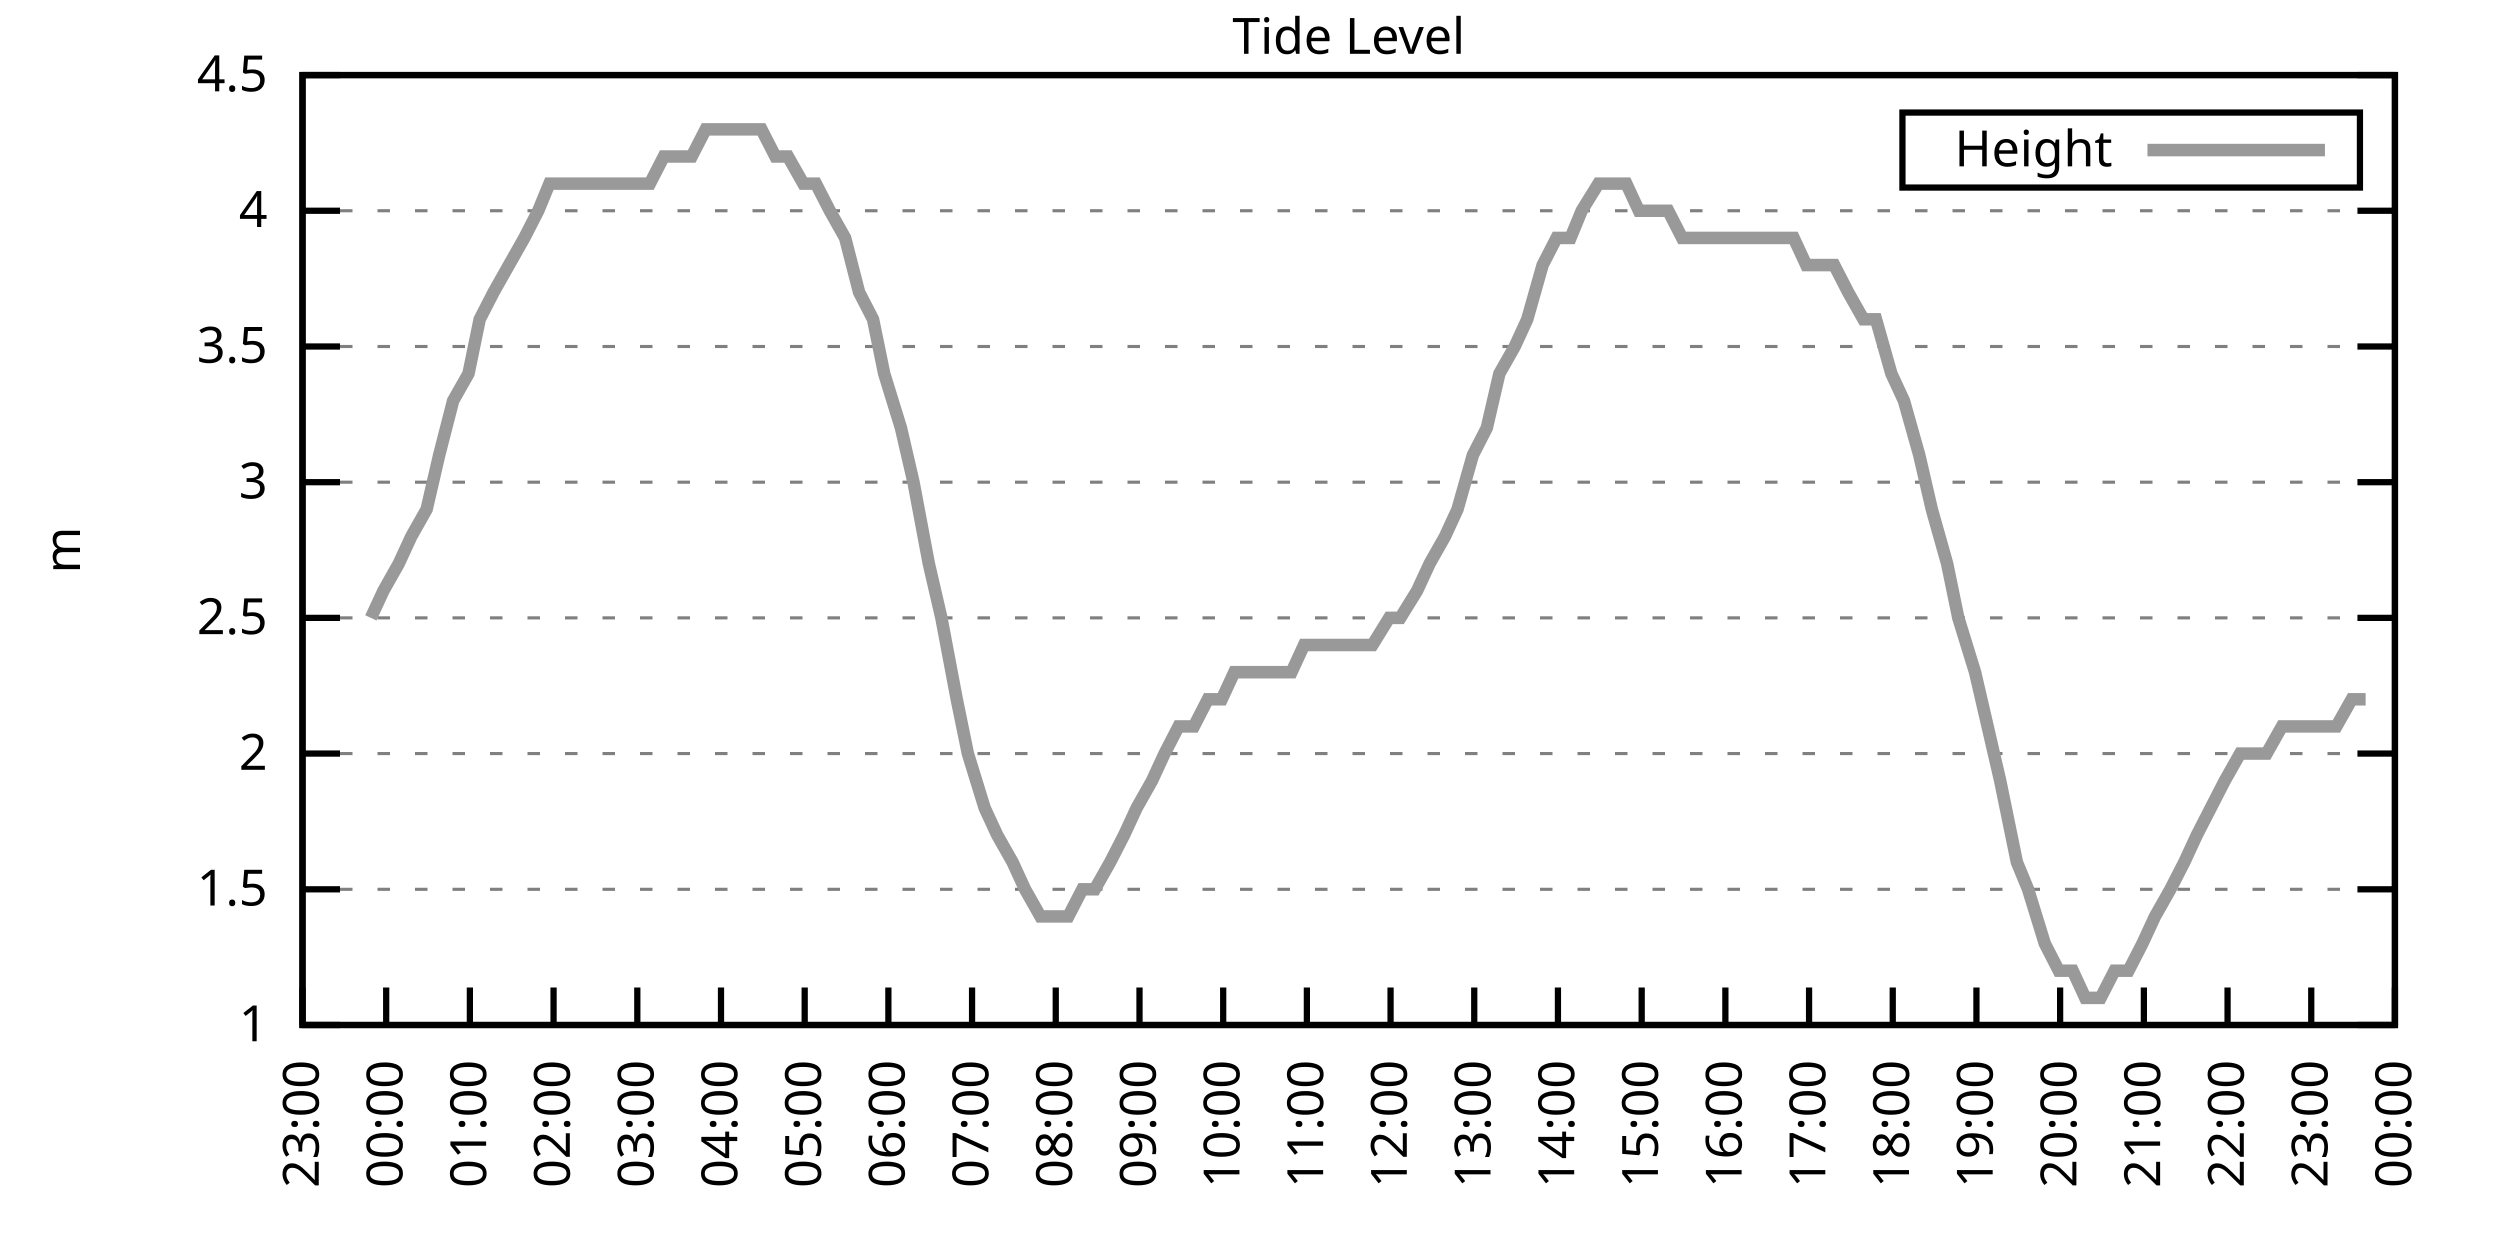
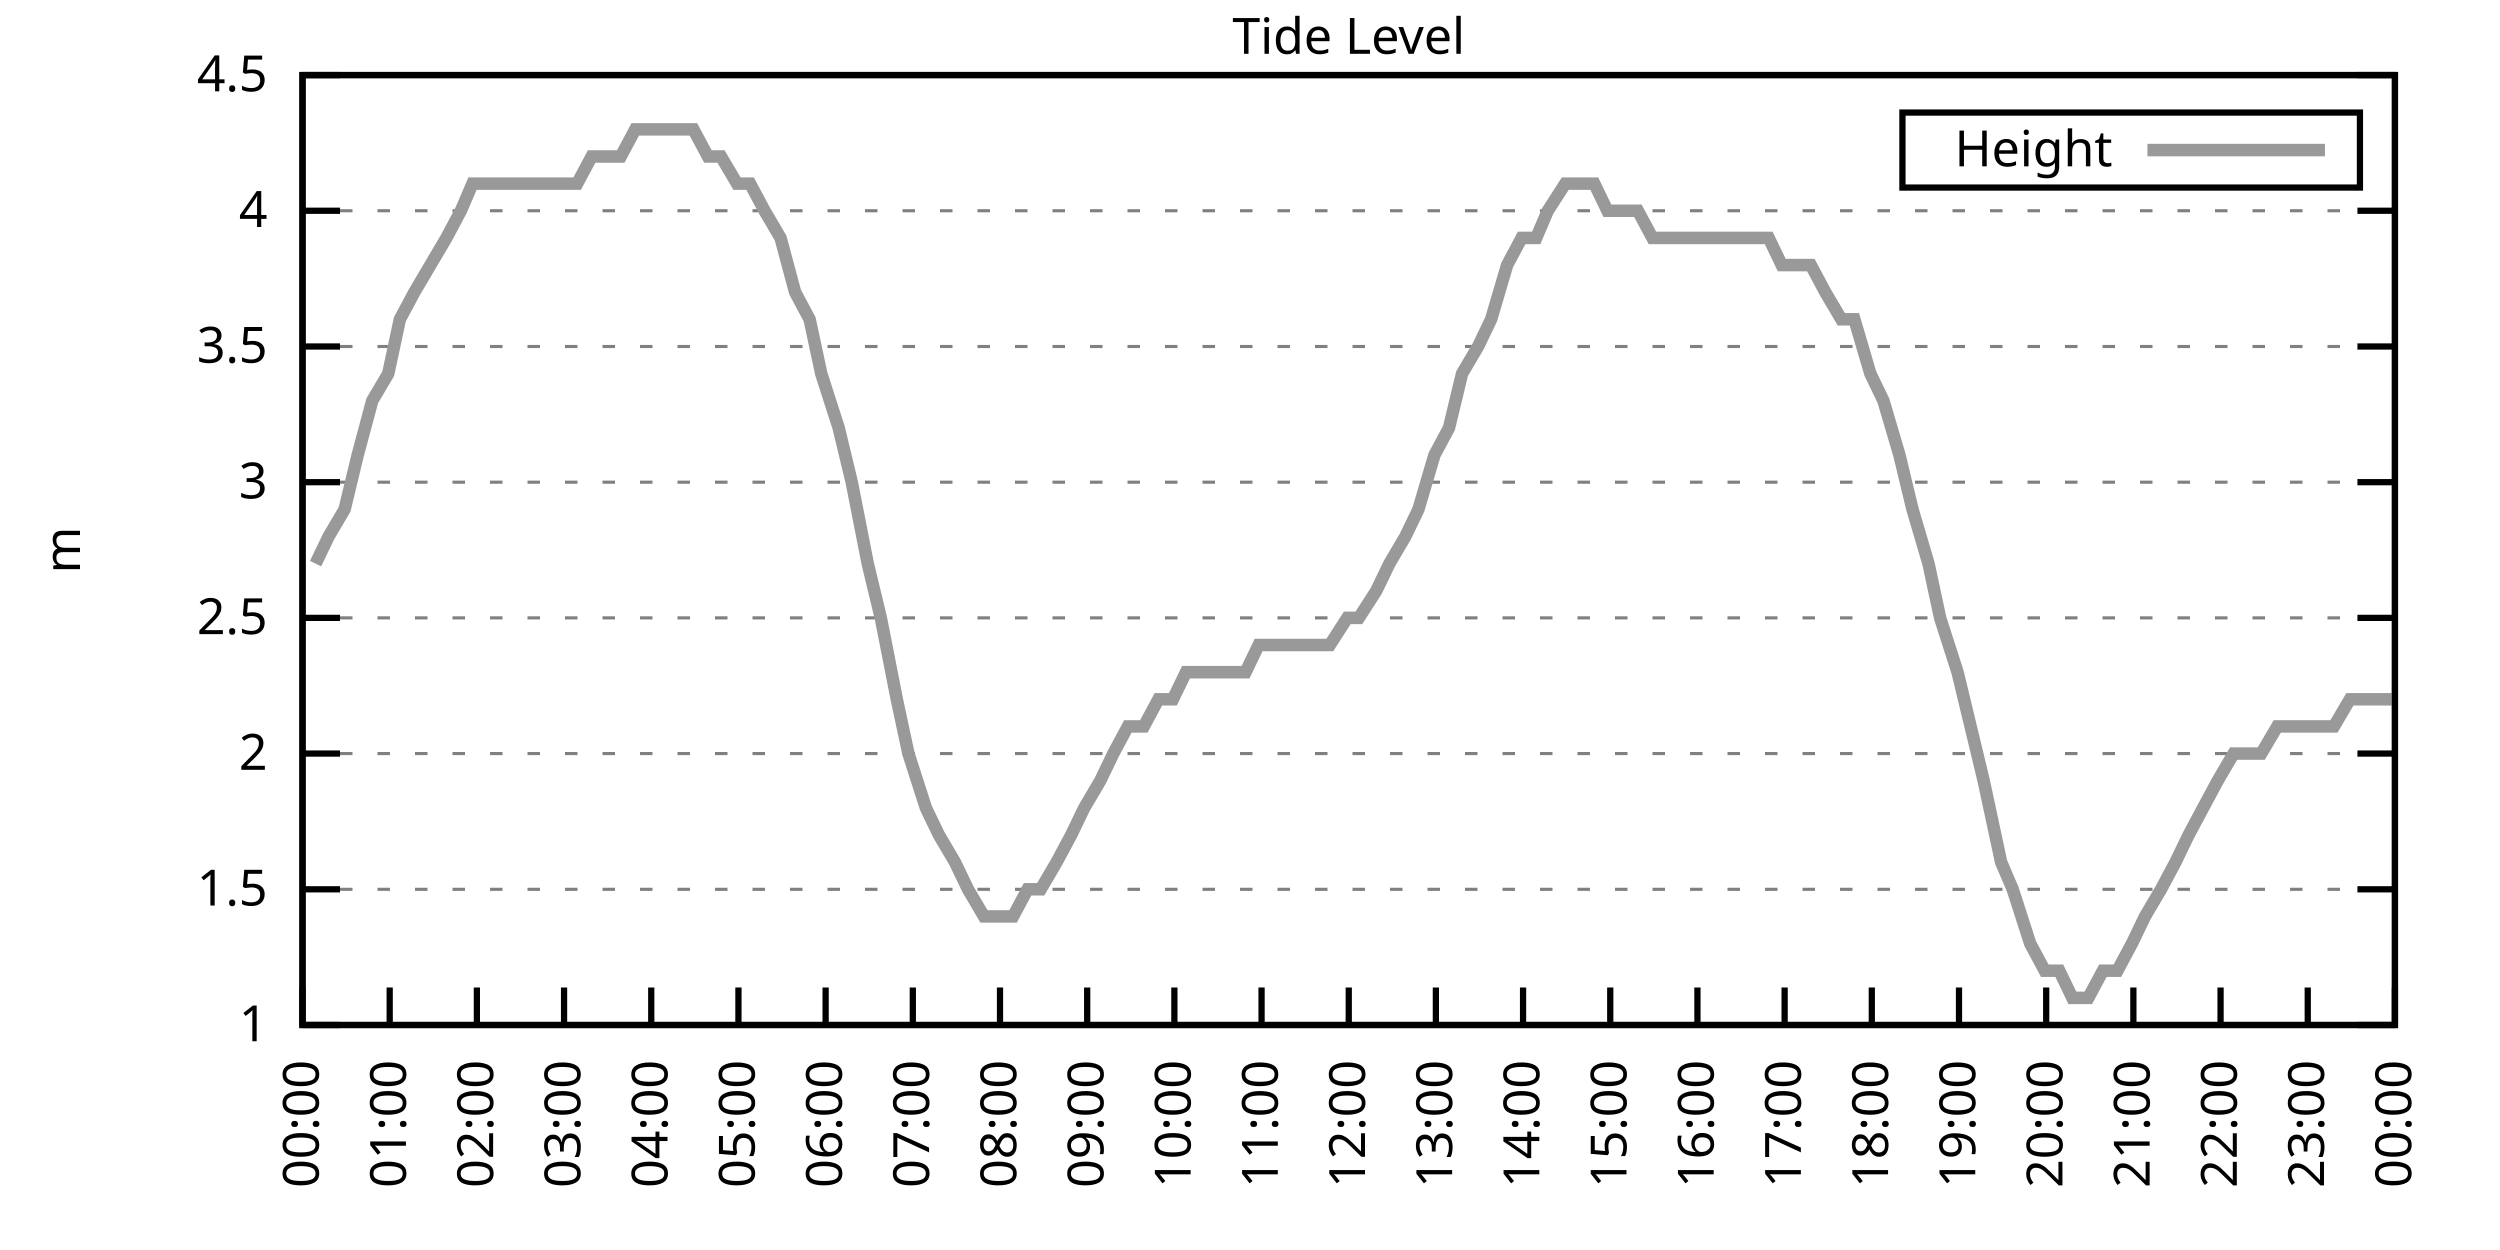
<svg xmlns="http://www.w3.org/2000/svg" xmlns:xlink="http://www.w3.org/1999/xlink" width="400" height="200" viewBox="0 0 400 200">
  <g id="gnuplot_canvas">
    <rect x="0" y="0" width="400" height="200" fill="none" />
    <defs>
      <circle id="gpDot" r="0.5" stroke-width="0.5" stroke="currentColor" />
      <path id="gpPt0" stroke-width="0.333" stroke="currentColor" d="M-1,0 h2 M0,-1 v2" />
      <path id="gpPt1" stroke-width="0.333" stroke="currentColor" d="M-1,-1 L1,1 M1,-1 L-1,1" />
      <path id="gpPt2" stroke-width="0.333" stroke="currentColor" d="M-1,0 L1,0 M0,-1 L0,1 M-1,-1 L1,1 M-1,1 L1,-1" />
      <rect id="gpPt3" stroke-width="0.333" stroke="currentColor" x="-1" y="-1" width="2" height="2" />
      <rect id="gpPt4" stroke-width="0.333" stroke="currentColor" fill="currentColor" x="-1" y="-1" width="2" height="2" />
      <circle id="gpPt5" stroke-width="0.333" stroke="currentColor" cx="0" cy="0" r="1" />
      <use xlink:href="#gpPt5" id="gpPt6" fill="currentColor" stroke="none" />
      <path id="gpPt7" stroke-width="0.333" stroke="currentColor" d="M0,-1.33 L-1.33,0.67 L1.33,0.67 z" />
      <use xlink:href="#gpPt7" id="gpPt8" fill="currentColor" stroke="none" />
      <use xlink:href="#gpPt7" id="gpPt9" stroke="currentColor" transform="rotate(180)" />
      <use xlink:href="#gpPt9" id="gpPt10" fill="currentColor" stroke="none" />
      <use xlink:href="#gpPt3" id="gpPt11" stroke="currentColor" transform="rotate(45)" />
      <use xlink:href="#gpPt11" id="gpPt12" fill="currentColor" stroke="none" />
      <path id="gpPt13" stroke-width="0.333" stroke="currentColor" d="M0,1.330 L1.265,0.411 L0.782,-1.067 L-0.782,-1.076 L-1.265,0.411 z" />
      <use xlink:href="#gpPt13" id="gpPt14" fill="currentColor" stroke="none" />
      <filter id="textbox" filterUnits="objectBoundingBox" x="0" y="0" height="1" width="1">
        <feFlood flood-color="white" flood-opacity="1" result="bgnd" />
        <feComposite in="SourceGraphic" in2="bgnd" operator="atop" />
      </filter>
      <filter id="greybox" filterUnits="objectBoundingBox" x="0" y="0" height="1" width="1">
        <feFlood flood-color="lightgrey" flood-opacity="1" result="grey" />
        <feComposite in="SourceGraphic" in2="grey" operator="atop" />
      </filter>
    </defs>
    <g fill="none" color="white" stroke="currentColor" stroke-width="1.00" stroke-linecap="butt" stroke-linejoin="miter">
</g>
    <g fill="none" color="black" stroke="currentColor" stroke-width="1.00" stroke-linecap="butt" stroke-linejoin="miter">
      <g stroke="none" shape-rendering="crispEdges">
        <polygon fill="rgb(255, 255, 255)" points="48.40,164.00 383.18,164.00 383.18,12.02 48.40,12.02 " />
      </g>
    </g>
    <g fill="none" color="black" stroke="currentColor" stroke-width="1.00" stroke-linecap="butt" stroke-linejoin="miter">
</g>
    <g fill="none" color="black" stroke="black" stroke-width="0.50" stroke-linecap="butt" stroke-linejoin="miter">
</g>
    <g fill="none" color="gray" stroke="currentColor" stroke-width="0.50" stroke-linecap="butt" stroke-linejoin="miter">
      <path stroke="gray" stroke-dasharray="2,4" class="gridline" d="M48.40,164.00 L383.19,164.00  " />
    </g>
    <g fill="none" color="gray" stroke="gray" stroke-width="1.00" stroke-linecap="butt" stroke-linejoin="miter">
</g>
    <g fill="none" color="black" stroke="currentColor" stroke-width="1.00" stroke-linecap="butt" stroke-linejoin="miter">
      <path stroke="black" d="M48.40,164.00 L54.40,164.00 M383.19,164.00 L377.19,164.00  " />
      <g transform="translate(42.80,166.60)" stroke="none" fill="black" font-family="Sans" font-size="8.00" text-anchor="end">
        <text>
          <tspan font-family="Sans"> 1</tspan>
        </text>
      </g>
    </g>
    <g fill="none" color="black" stroke="currentColor" stroke-width="1.00" stroke-linecap="butt" stroke-linejoin="miter">
</g>
    <g fill="none" color="black" stroke="black" stroke-width="0.50" stroke-linecap="butt" stroke-linejoin="miter">
</g>
    <g fill="none" color="gray" stroke="currentColor" stroke-width="0.50" stroke-linecap="butt" stroke-linejoin="miter">
      <path stroke="gray" stroke-dasharray="2,4" class="gridline" d="M48.40,142.29 L383.19,142.29  " />
    </g>
    <g fill="none" color="gray" stroke="gray" stroke-width="1.00" stroke-linecap="butt" stroke-linejoin="miter">
</g>
    <g fill="none" color="black" stroke="currentColor" stroke-width="1.00" stroke-linecap="butt" stroke-linejoin="miter">
      <path stroke="black" d="M48.40,142.29 L54.40,142.29 M383.19,142.29 L377.19,142.29  " />
      <g transform="translate(42.80,144.89)" stroke="none" fill="black" font-family="Sans" font-size="8.00" text-anchor="end">
        <text>
          <tspan font-family="Sans"> 1.5</tspan>
        </text>
      </g>
    </g>
    <g fill="none" color="black" stroke="currentColor" stroke-width="1.00" stroke-linecap="butt" stroke-linejoin="miter">
</g>
    <g fill="none" color="black" stroke="black" stroke-width="0.50" stroke-linecap="butt" stroke-linejoin="miter">
</g>
    <g fill="none" color="gray" stroke="currentColor" stroke-width="0.50" stroke-linecap="butt" stroke-linejoin="miter">
      <path stroke="gray" stroke-dasharray="2,4" class="gridline" d="M48.40,120.57 L383.19,120.57  " />
    </g>
    <g fill="none" color="gray" stroke="gray" stroke-width="1.00" stroke-linecap="butt" stroke-linejoin="miter">
</g>
    <g fill="none" color="black" stroke="currentColor" stroke-width="1.00" stroke-linecap="butt" stroke-linejoin="miter">
      <path stroke="black" d="M48.40,120.57 L54.40,120.57 M383.19,120.57 L377.19,120.57  " />
      <g transform="translate(42.80,123.17)" stroke="none" fill="black" font-family="Sans" font-size="8.00" text-anchor="end">
        <text>
          <tspan font-family="Sans"> 2</tspan>
        </text>
      </g>
    </g>
    <g fill="none" color="black" stroke="currentColor" stroke-width="1.00" stroke-linecap="butt" stroke-linejoin="miter">
</g>
    <g fill="none" color="black" stroke="black" stroke-width="0.50" stroke-linecap="butt" stroke-linejoin="miter">
</g>
    <g fill="none" color="gray" stroke="currentColor" stroke-width="0.50" stroke-linecap="butt" stroke-linejoin="miter">
      <path stroke="gray" stroke-dasharray="2,4" class="gridline" d="M48.40,98.86 L383.19,98.86  " />
    </g>
    <g fill="none" color="gray" stroke="gray" stroke-width="1.00" stroke-linecap="butt" stroke-linejoin="miter">
</g>
    <g fill="none" color="black" stroke="currentColor" stroke-width="1.00" stroke-linecap="butt" stroke-linejoin="miter">
      <path stroke="black" d="M48.40,98.86 L54.40,98.86 M383.19,98.86 L377.19,98.86  " />
      <g transform="translate(42.80,101.46)" stroke="none" fill="black" font-family="Sans" font-size="8.00" text-anchor="end">
        <text>
          <tspan font-family="Sans"> 2.5</tspan>
        </text>
      </g>
    </g>
    <g fill="none" color="black" stroke="currentColor" stroke-width="1.00" stroke-linecap="butt" stroke-linejoin="miter">
</g>
    <g fill="none" color="black" stroke="black" stroke-width="0.50" stroke-linecap="butt" stroke-linejoin="miter">
</g>
    <g fill="none" color="gray" stroke="currentColor" stroke-width="0.50" stroke-linecap="butt" stroke-linejoin="miter">
      <path stroke="gray" stroke-dasharray="2,4" class="gridline" d="M48.40,77.15 L383.19,77.15  " />
    </g>
    <g fill="none" color="gray" stroke="gray" stroke-width="1.00" stroke-linecap="butt" stroke-linejoin="miter">
</g>
    <g fill="none" color="black" stroke="currentColor" stroke-width="1.00" stroke-linecap="butt" stroke-linejoin="miter">
      <path stroke="black" d="M48.40,77.15 L54.40,77.15 M383.19,77.15 L377.19,77.15  " />
      <g transform="translate(42.80,79.75)" stroke="none" fill="black" font-family="Sans" font-size="8.00" text-anchor="end">
        <text>
          <tspan font-family="Sans"> 3</tspan>
        </text>
      </g>
    </g>
    <g fill="none" color="black" stroke="currentColor" stroke-width="1.00" stroke-linecap="butt" stroke-linejoin="miter">
</g>
    <g fill="none" color="black" stroke="black" stroke-width="0.50" stroke-linecap="butt" stroke-linejoin="miter">
</g>
    <g fill="none" color="gray" stroke="currentColor" stroke-width="0.50" stroke-linecap="butt" stroke-linejoin="miter">
      <path stroke="gray" stroke-dasharray="2,4" class="gridline" d="M48.40,55.44 L383.19,55.44  " />
    </g>
    <g fill="none" color="gray" stroke="gray" stroke-width="1.00" stroke-linecap="butt" stroke-linejoin="miter">
</g>
    <g fill="none" color="black" stroke="currentColor" stroke-width="1.00" stroke-linecap="butt" stroke-linejoin="miter">
      <path stroke="black" d="M48.40,55.44 L54.40,55.44 M383.19,55.44 L377.19,55.44  " />
      <g transform="translate(42.80,58.04)" stroke="none" fill="black" font-family="Sans" font-size="8.00" text-anchor="end">
        <text>
          <tspan font-family="Sans"> 3.5</tspan>
        </text>
      </g>
    </g>
    <g fill="none" color="black" stroke="currentColor" stroke-width="1.00" stroke-linecap="butt" stroke-linejoin="miter">
</g>
    <g fill="none" color="black" stroke="black" stroke-width="0.50" stroke-linecap="butt" stroke-linejoin="miter">
</g>
    <g fill="none" color="gray" stroke="currentColor" stroke-width="0.50" stroke-linecap="butt" stroke-linejoin="miter">
      <path stroke="gray" stroke-dasharray="2,4" class="gridline" d="M48.40,33.72 L383.19,33.72  " />
    </g>
    <g fill="none" color="gray" stroke="gray" stroke-width="1.00" stroke-linecap="butt" stroke-linejoin="miter">
</g>
    <g fill="none" color="black" stroke="currentColor" stroke-width="1.00" stroke-linecap="butt" stroke-linejoin="miter">
      <path stroke="black" d="M48.40,33.72 L54.40,33.72 M383.19,33.72 L377.19,33.72  " />
      <g transform="translate(42.80,36.32)" stroke="none" fill="black" font-family="Sans" font-size="8.00" text-anchor="end">
        <text>
          <tspan font-family="Sans"> 4</tspan>
        </text>
      </g>
    </g>
    <g fill="none" color="black" stroke="currentColor" stroke-width="1.00" stroke-linecap="butt" stroke-linejoin="miter">
</g>
    <g fill="none" color="black" stroke="black" stroke-width="0.50" stroke-linecap="butt" stroke-linejoin="miter">
</g>
    <g fill="none" color="gray" stroke="currentColor" stroke-width="0.50" stroke-linecap="butt" stroke-linejoin="miter">
      <path stroke="gray" stroke-dasharray="2,4" class="gridline" d="M48.40,12.01 L383.19,12.01  " />
    </g>
    <g fill="none" color="gray" stroke="gray" stroke-width="1.00" stroke-linecap="butt" stroke-linejoin="miter">
</g>
    <g fill="none" color="black" stroke="currentColor" stroke-width="1.00" stroke-linecap="butt" stroke-linejoin="miter">
      <path stroke="black" d="M48.40,12.01 L54.40,12.01 M383.19,12.01 L377.19,12.01  " />
      <g transform="translate(42.80,14.61)" stroke="none" fill="black" font-family="Sans" font-size="8.00" text-anchor="end">
        <text>
          <tspan font-family="Sans"> 4.5</tspan>
        </text>
      </g>
    </g>
    <g fill="none" color="black" stroke="currentColor" stroke-width="1.00" stroke-linecap="butt" stroke-linejoin="miter">
      <path stroke="black" d="M48.40,164.00 L48.40,158.00  " />
      <g transform="translate(51.00,169.60) rotate(270.00)" stroke="none" fill="black" font-family="Sans" font-size="8.00" text-anchor="end">
        <text>
-           <tspan font-family="Sans">23:00</tspan>
-         </text>
-       </g>
-     </g>
-     <g fill="none" color="black" stroke="currentColor" stroke-width="1.00" stroke-linecap="butt" stroke-linejoin="miter">
-       <path stroke="black" d="M61.79,164.00 L61.79,158.00  " />
-       <g transform="translate(64.39,169.60) rotate(270.00)" stroke="none" fill="black" font-family="Sans" font-size="8.00" text-anchor="end">
-         <text>
          <tspan font-family="Sans">00:00</tspan>
        </text>
      </g>
    </g>
    <g fill="none" color="black" stroke="currentColor" stroke-width="1.00" stroke-linecap="butt" stroke-linejoin="miter">
-       <path stroke="black" d="M75.18,164.00 L75.18,158.00  " />
-       <g transform="translate(77.78,169.60) rotate(270.00)" stroke="none" fill="black" font-family="Sans" font-size="8.00" text-anchor="end">
+       <path stroke="black" d="M62.35,164.00 L62.35,158.00  " />
+       <g transform="translate(64.95,169.60) rotate(270.00)" stroke="none" fill="black" font-family="Sans" font-size="8.00" text-anchor="end">
        <text>
          <tspan font-family="Sans">01:00</tspan>
        </text>
      </g>
    </g>
    <g fill="none" color="black" stroke="currentColor" stroke-width="1.00" stroke-linecap="butt" stroke-linejoin="miter">
-       <path stroke="black" d="M88.57,164.00 L88.57,158.00  " />
-       <g transform="translate(91.17,169.60) rotate(270.00)" stroke="none" fill="black" font-family="Sans" font-size="8.00" text-anchor="end">
+       <path stroke="black" d="M76.30,164.00 L76.30,158.00  " />
+       <g transform="translate(78.90,169.60) rotate(270.00)" stroke="none" fill="black" font-family="Sans" font-size="8.00" text-anchor="end">
        <text>
          <tspan font-family="Sans">02:00</tspan>
        </text>
      </g>
    </g>
    <g fill="none" color="black" stroke="currentColor" stroke-width="1.00" stroke-linecap="butt" stroke-linejoin="miter">
-       <path stroke="black" d="M101.97,164.00 L101.97,158.00  " />
-       <g transform="translate(104.57,169.60) rotate(270.00)" stroke="none" fill="black" font-family="Sans" font-size="8.00" text-anchor="end">
+       <path stroke="black" d="M90.25,164.00 L90.25,158.00  " />
+       <g transform="translate(92.85,169.60) rotate(270.00)" stroke="none" fill="black" font-family="Sans" font-size="8.00" text-anchor="end">
        <text>
          <tspan font-family="Sans">03:00</tspan>
        </text>
      </g>
    </g>
    <g fill="none" color="black" stroke="currentColor" stroke-width="1.00" stroke-linecap="butt" stroke-linejoin="miter">
-       <path stroke="black" d="M115.36,164.00 L115.36,158.00  " />
-       <g transform="translate(117.96,169.60) rotate(270.00)" stroke="none" fill="black" font-family="Sans" font-size="8.00" text-anchor="end">
+       <path stroke="black" d="M104.20,164.00 L104.20,158.00  " />
+       <g transform="translate(106.80,169.60) rotate(270.00)" stroke="none" fill="black" font-family="Sans" font-size="8.00" text-anchor="end">
        <text>
          <tspan font-family="Sans">04:00</tspan>
        </text>
      </g>
    </g>
    <g fill="none" color="black" stroke="currentColor" stroke-width="1.00" stroke-linecap="butt" stroke-linejoin="miter">
-       <path stroke="black" d="M128.75,164.00 L128.75,158.00  " />
-       <g transform="translate(131.35,169.60) rotate(270.00)" stroke="none" fill="black" font-family="Sans" font-size="8.00" text-anchor="end">
+       <path stroke="black" d="M118.15,164.00 L118.15,158.00  " />
+       <g transform="translate(120.75,169.60) rotate(270.00)" stroke="none" fill="black" font-family="Sans" font-size="8.00" text-anchor="end">
        <text>
          <tspan font-family="Sans">05:00</tspan>
        </text>
      </g>
    </g>
    <g fill="none" color="black" stroke="currentColor" stroke-width="1.00" stroke-linecap="butt" stroke-linejoin="miter">
-       <path stroke="black" d="M142.14,164.00 L142.14,158.00  " />
-       <g transform="translate(144.74,169.60) rotate(270.00)" stroke="none" fill="black" font-family="Sans" font-size="8.00" text-anchor="end">
+       <path stroke="black" d="M132.10,164.00 L132.10,158.00  " />
+       <g transform="translate(134.70,169.60) rotate(270.00)" stroke="none" fill="black" font-family="Sans" font-size="8.00" text-anchor="end">
        <text>
          <tspan font-family="Sans">06:00</tspan>
        </text>
      </g>
    </g>
    <g fill="none" color="black" stroke="currentColor" stroke-width="1.00" stroke-linecap="butt" stroke-linejoin="miter">
-       <path stroke="black" d="M155.53,164.00 L155.53,158.00  " />
-       <g transform="translate(158.13,169.60) rotate(270.00)" stroke="none" fill="black" font-family="Sans" font-size="8.00" text-anchor="end">
+       <path stroke="black" d="M146.05,164.00 L146.05,158.00  " />
+       <g transform="translate(148.65,169.60) rotate(270.00)" stroke="none" fill="black" font-family="Sans" font-size="8.00" text-anchor="end">
        <text>
          <tspan font-family="Sans">07:00</tspan>
        </text>
      </g>
    </g>
    <g fill="none" color="black" stroke="currentColor" stroke-width="1.00" stroke-linecap="butt" stroke-linejoin="miter">
-       <path stroke="black" d="M168.92,164.00 L168.92,158.00  " />
-       <g transform="translate(171.52,169.60) rotate(270.00)" stroke="none" fill="black" font-family="Sans" font-size="8.00" text-anchor="end">
+       <path stroke="black" d="M160.00,164.00 L160.00,158.00  " />
+       <g transform="translate(162.60,169.60) rotate(270.00)" stroke="none" fill="black" font-family="Sans" font-size="8.00" text-anchor="end">
        <text>
          <tspan font-family="Sans">08:00</tspan>
        </text>
      </g>
    </g>
    <g fill="none" color="black" stroke="currentColor" stroke-width="1.00" stroke-linecap="butt" stroke-linejoin="miter">
-       <path stroke="black" d="M182.32,164.00 L182.32,158.00  " />
-       <g transform="translate(184.92,169.60) rotate(270.00)" stroke="none" fill="black" font-family="Sans" font-size="8.00" text-anchor="end">
+       <path stroke="black" d="M173.95,164.00 L173.95,158.00  " />
+       <g transform="translate(176.55,169.60) rotate(270.00)" stroke="none" fill="black" font-family="Sans" font-size="8.00" text-anchor="end">
        <text>
          <tspan font-family="Sans">09:00</tspan>
        </text>
      </g>
    </g>
    <g fill="none" color="black" stroke="currentColor" stroke-width="1.00" stroke-linecap="butt" stroke-linejoin="miter">
-       <path stroke="black" d="M195.71,164.00 L195.71,158.00  " />
-       <g transform="translate(198.31,169.60) rotate(270.00)" stroke="none" fill="black" font-family="Sans" font-size="8.00" text-anchor="end">
+       <path stroke="black" d="M187.90,164.00 L187.90,158.00  " />
+       <g transform="translate(190.50,169.60) rotate(270.00)" stroke="none" fill="black" font-family="Sans" font-size="8.00" text-anchor="end">
        <text>
          <tspan font-family="Sans">10:00</tspan>
        </text>
      </g>
    </g>
    <g fill="none" color="black" stroke="currentColor" stroke-width="1.00" stroke-linecap="butt" stroke-linejoin="miter">
-       <path stroke="black" d="M209.10,164.00 L209.10,158.00  " />
-       <g transform="translate(211.70,169.60) rotate(270.00)" stroke="none" fill="black" font-family="Sans" font-size="8.00" text-anchor="end">
+       <path stroke="black" d="M201.85,164.00 L201.85,158.00  " />
+       <g transform="translate(204.45,169.60) rotate(270.00)" stroke="none" fill="black" font-family="Sans" font-size="8.00" text-anchor="end">
        <text>
          <tspan font-family="Sans">11:00</tspan>
        </text>
      </g>
    </g>
    <g fill="none" color="black" stroke="currentColor" stroke-width="1.00" stroke-linecap="butt" stroke-linejoin="miter">
-       <path stroke="black" d="M222.49,164.00 L222.49,158.00  " />
-       <g transform="translate(225.09,169.60) rotate(270.00)" stroke="none" fill="black" font-family="Sans" font-size="8.00" text-anchor="end">
+       <path stroke="black" d="M215.80,164.00 L215.80,158.00  " />
+       <g transform="translate(218.40,169.60) rotate(270.00)" stroke="none" fill="black" font-family="Sans" font-size="8.00" text-anchor="end">
        <text>
          <tspan font-family="Sans">12:00</tspan>
        </text>
      </g>
    </g>
    <g fill="none" color="black" stroke="currentColor" stroke-width="1.00" stroke-linecap="butt" stroke-linejoin="miter">
-       <path stroke="black" d="M235.88,164.00 L235.88,158.00  " />
-       <g transform="translate(238.48,169.60) rotate(270.00)" stroke="none" fill="black" font-family="Sans" font-size="8.00" text-anchor="end">
+       <path stroke="black" d="M229.74,164.00 L229.74,158.00  " />
+       <g transform="translate(232.34,169.60) rotate(270.00)" stroke="none" fill="black" font-family="Sans" font-size="8.00" text-anchor="end">
        <text>
          <tspan font-family="Sans">13:00</tspan>
        </text>
      </g>
    </g>
    <g fill="none" color="black" stroke="currentColor" stroke-width="1.00" stroke-linecap="butt" stroke-linejoin="miter">
-       <path stroke="black" d="M249.27,164.00 L249.27,158.00  " />
-       <g transform="translate(251.87,169.60) rotate(270.00)" stroke="none" fill="black" font-family="Sans" font-size="8.00" text-anchor="end">
+       <path stroke="black" d="M243.69,164.00 L243.69,158.00  " />
+       <g transform="translate(246.29,169.60) rotate(270.00)" stroke="none" fill="black" font-family="Sans" font-size="8.00" text-anchor="end">
        <text>
          <tspan font-family="Sans">14:00</tspan>
        </text>
      </g>
    </g>
    <g fill="none" color="black" stroke="currentColor" stroke-width="1.00" stroke-linecap="butt" stroke-linejoin="miter">
-       <path stroke="black" d="M262.67,164.00 L262.67,158.00  " />
-       <g transform="translate(265.27,169.60) rotate(270.00)" stroke="none" fill="black" font-family="Sans" font-size="8.00" text-anchor="end">
+       <path stroke="black" d="M257.64,164.00 L257.64,158.00  " />
+       <g transform="translate(260.24,169.60) rotate(270.00)" stroke="none" fill="black" font-family="Sans" font-size="8.00" text-anchor="end">
        <text>
          <tspan font-family="Sans">15:00</tspan>
        </text>
      </g>
    </g>
    <g fill="none" color="black" stroke="currentColor" stroke-width="1.00" stroke-linecap="butt" stroke-linejoin="miter">
-       <path stroke="black" d="M276.06,164.00 L276.06,158.00  " />
-       <g transform="translate(278.66,169.60) rotate(270.00)" stroke="none" fill="black" font-family="Sans" font-size="8.00" text-anchor="end">
+       <path stroke="black" d="M271.59,164.00 L271.59,158.00  " />
+       <g transform="translate(274.19,169.60) rotate(270.00)" stroke="none" fill="black" font-family="Sans" font-size="8.00" text-anchor="end">
        <text>
          <tspan font-family="Sans">16:00</tspan>
        </text>
      </g>
    </g>
    <g fill="none" color="black" stroke="currentColor" stroke-width="1.00" stroke-linecap="butt" stroke-linejoin="miter">
-       <path stroke="black" d="M289.45,164.00 L289.45,158.00  " />
-       <g transform="translate(292.05,169.60) rotate(270.00)" stroke="none" fill="black" font-family="Sans" font-size="8.00" text-anchor="end">
+       <path stroke="black" d="M285.54,164.00 L285.54,158.00  " />
+       <g transform="translate(288.14,169.60) rotate(270.00)" stroke="none" fill="black" font-family="Sans" font-size="8.00" text-anchor="end">
        <text>
          <tspan font-family="Sans">17:00</tspan>
        </text>
      </g>
    </g>
    <g fill="none" color="black" stroke="currentColor" stroke-width="1.00" stroke-linecap="butt" stroke-linejoin="miter">
-       <path stroke="black" d="M302.84,164.00 L302.84,158.00  " />
-       <g transform="translate(305.44,169.60) rotate(270.00)" stroke="none" fill="black" font-family="Sans" font-size="8.00" text-anchor="end">
+       <path stroke="black" d="M299.49,164.00 L299.49,158.00  " />
+       <g transform="translate(302.09,169.60) rotate(270.00)" stroke="none" fill="black" font-family="Sans" font-size="8.00" text-anchor="end">
        <text>
          <tspan font-family="Sans">18:00</tspan>
        </text>
      </g>
    </g>
    <g fill="none" color="black" stroke="currentColor" stroke-width="1.00" stroke-linecap="butt" stroke-linejoin="miter">
-       <path stroke="black" d="M316.23,164.00 L316.23,158.00  " />
-       <g transform="translate(318.83,169.60) rotate(270.00)" stroke="none" fill="black" font-family="Sans" font-size="8.00" text-anchor="end">
+       <path stroke="black" d="M313.44,164.00 L313.44,158.00  " />
+       <g transform="translate(316.04,169.60) rotate(270.00)" stroke="none" fill="black" font-family="Sans" font-size="8.00" text-anchor="end">
        <text>
          <tspan font-family="Sans">19:00</tspan>
        </text>
      </g>
    </g>
    <g fill="none" color="black" stroke="currentColor" stroke-width="1.00" stroke-linecap="butt" stroke-linejoin="miter">
-       <path stroke="black" d="M329.62,164.00 L329.62,158.00  " />
-       <g transform="translate(332.22,169.60) rotate(270.00)" stroke="none" fill="black" font-family="Sans" font-size="8.00" text-anchor="end">
+       <path stroke="black" d="M327.39,164.00 L327.39,158.00  " />
+       <g transform="translate(329.99,169.60) rotate(270.00)" stroke="none" fill="black" font-family="Sans" font-size="8.00" text-anchor="end">
        <text>
          <tspan font-family="Sans">20:00</tspan>
        </text>
      </g>
    </g>
    <g fill="none" color="black" stroke="currentColor" stroke-width="1.00" stroke-linecap="butt" stroke-linejoin="miter">
-       <path stroke="black" d="M343.02,164.00 L343.02,158.00  " />
-       <g transform="translate(345.62,169.60) rotate(270.00)" stroke="none" fill="black" font-family="Sans" font-size="8.00" text-anchor="end">
+       <path stroke="black" d="M341.34,164.00 L341.34,158.00  " />
+       <g transform="translate(343.94,169.60) rotate(270.00)" stroke="none" fill="black" font-family="Sans" font-size="8.00" text-anchor="end">
        <text>
          <tspan font-family="Sans">21:00</tspan>
        </text>
      </g>
    </g>
    <g fill="none" color="black" stroke="currentColor" stroke-width="1.00" stroke-linecap="butt" stroke-linejoin="miter">
-       <path stroke="black" d="M356.41,164.00 L356.41,158.00  " />
-       <g transform="translate(359.01,169.60) rotate(270.00)" stroke="none" fill="black" font-family="Sans" font-size="8.00" text-anchor="end">
+       <path stroke="black" d="M355.29,164.00 L355.29,158.00  " />
+       <g transform="translate(357.89,169.60) rotate(270.00)" stroke="none" fill="black" font-family="Sans" font-size="8.00" text-anchor="end">
        <text>
          <tspan font-family="Sans">22:00</tspan>
        </text>
      </g>
    </g>
    <g fill="none" color="black" stroke="currentColor" stroke-width="1.00" stroke-linecap="butt" stroke-linejoin="miter">
-       <path stroke="black" d="M369.80,164.00 L369.80,158.00  " />
-       <g transform="translate(372.40,169.60) rotate(270.00)" stroke="none" fill="black" font-family="Sans" font-size="8.00" text-anchor="end">
+       <path stroke="black" d="M369.24,164.00 L369.24,158.00  " />
+       <g transform="translate(371.84,169.60) rotate(270.00)" stroke="none" fill="black" font-family="Sans" font-size="8.00" text-anchor="end">
        <text>
          <tspan font-family="Sans">23:00</tspan>
        </text>
      </g>
    </g>
    <g fill="none" color="black" stroke="currentColor" stroke-width="1.00" stroke-linecap="butt" stroke-linejoin="miter">
      <path stroke="black" d="M383.19,164.00 L383.19,158.00  " />
      <g transform="translate(385.79,169.60) rotate(270.00)" stroke="none" fill="black" font-family="Sans" font-size="8.00" text-anchor="end">
        <text>
          <tspan font-family="Sans">00:00</tspan>
        </text>
      </g>
    </g>
    <g fill="none" color="black" stroke="currentColor" stroke-width="1.00" stroke-linecap="butt" stroke-linejoin="miter">
</g>
    <g fill="none" color="black" stroke="currentColor" stroke-width="1.00" stroke-linecap="butt" stroke-linejoin="miter">
      <path stroke="black" d="M48.40,12.01 L48.40,164.00 L383.19,164.00 L383.19,12.01 L48.40,12.01 Z  " />
    </g>
    <g fill="none" color="black" stroke="currentColor" stroke-width="1.00" stroke-linecap="butt" stroke-linejoin="miter">
</g>
    <g fill="none" color="black" stroke="currentColor" stroke-width="1.00" stroke-linecap="butt" stroke-linejoin="miter">
      <path stroke="black" d="M304.39,30.01 L304.39,18.01 L377.59,18.01 L377.59,30.01 L304.39,30.01 Z  " />
    </g>
    <g id="Tide_level_plot_1">
      <g fill="none" color="white" stroke="black" stroke-width="2.00" stroke-linecap="butt" stroke-linejoin="miter">
</g>
      <g fill="none" color="black" stroke="currentColor" stroke-width="2.00" stroke-linecap="butt" stroke-linejoin="miter">
        <g transform="translate(337.99,26.61)" stroke="none" fill="black" font-family="Sans" font-size="8.00" text-anchor="end">
          <text>
            <tspan font-family="Sans">Height</tspan>
          </text>
        </g>
      </g>
      <g fill="none" color="black" stroke="currentColor" stroke-width="2.00" stroke-linecap="butt" stroke-linejoin="miter">
-         <path stroke="rgb(153, 153, 153)" d="M343.59,24.01 L371.99,24.01 M59.34,98.86 L61.35,94.52 L63.80,90.18 L65.81,85.83 L68.26,81.49 L70.27,72.81   L72.50,64.12 L74.96,59.78 L76.75,51.09 L78.98,46.75 L81.43,42.41 L83.89,38.07 L86.12,33.72 L87.91,29.38   L90.14,29.38 L92.82,29.38 L95.05,29.38 L97.28,29.38 L99.29,29.38 L101.52,29.38 L103.98,29.38 L106.21,25.04   L107.99,25.04 L110.67,25.04 L112.90,20.70 L115.13,20.70 L116.70,20.70 L119.38,20.70 L121.83,20.70 L124.06,25.04   L126.07,25.04 L128.53,29.38 L130.54,29.38 L132.77,33.72 L135.22,38.07 L137.45,46.75 L139.69,51.09 L141.47,59.78   L144.15,68.46 L146.16,77.15 L148.61,90.18 L150.62,98.86 L153.08,111.89 L154.86,120.57 L157.54,129.26 L159.55,133.60   L162.01,137.94 L164.01,142.29 L166.47,146.63 L168.70,146.63 L170.93,146.63 L173.17,142.29 L175.17,142.29 L177.63,137.94   L179.86,133.60 L181.87,129.26 L184.32,124.92 L186.33,120.57 L188.57,116.23 L191.02,116.23 L193.25,111.89 L195.48,111.89   L197.49,107.55 L199.95,107.55 L201.96,107.55 L204.41,107.55 L206.64,107.55 L208.65,103.20 L211.11,103.20 L213.34,103.20   L215.13,103.20 L217.80,103.20 L219.59,103.20 L222.27,98.86 L224.05,98.86 L226.73,94.52 L228.74,90.18 L231.20,85.83   L233.20,81.49 L235.66,72.81 L237.89,68.46 L239.90,59.78 L242.36,55.44 L244.36,51.09 L246.82,42.41 L249.05,38.07   L251.28,38.07 L253.07,33.72 L255.75,29.38 L257.76,29.38 L260.21,29.38 L262.22,33.72 L264.67,33.72 L266.91,33.72   L269.14,38.07 L271.15,38.07 L273.38,38.07 L275.83,38.07 L278.07,38.07 L280.07,38.07 L282.08,38.07 L284.76,38.07   L286.99,38.07 L289.00,42.41 L291.01,42.41 L293.47,42.41 L295.70,46.75 L298.15,51.09 L300.16,51.09 L302.62,59.78   L304.63,64.12 L307.08,72.81 L309.09,81.49 L311.54,90.18 L313.33,98.86 L316.01,107.55 L318.02,116.23 L320.03,124.92   L322.70,137.94 L324.49,142.29 L327.17,150.97 L329.40,155.31 L331.63,155.31 L333.64,159.66 L336.10,159.66 L338.33,155.31   L340.56,155.31 L342.79,150.97 L344.80,146.63 L347.26,142.29 L349.49,137.94 L351.50,133.60 L353.73,129.26 L355.96,124.92   L358.42,120.57 L360.42,120.57 L362.66,120.57 L365.11,116.23 L367.12,116.23 L369.58,116.23 L371.81,116.23 L373.82,116.23   L376.27,111.89 L378.50,111.89  " />
+         <path stroke="rgb(153, 153, 153)" d="M343.59,24.01 L371.99,24.01 M50.49,90.18 L52.58,85.83 L55.14,81.49 L57.23,72.81 L59.56,64.12 L62.12,59.78   L63.98,51.09 L66.30,46.75 L68.86,42.41 L71.42,38.07 L73.74,33.72 L75.60,29.38 L77.93,29.38 L80.72,29.38   L83.04,29.38 L85.37,29.38 L87.46,29.38 L89.78,29.38 L92.34,29.38 L94.67,25.04 L96.53,25.04 L99.32,25.04   L101.64,20.70 L103.97,20.70 L105.59,20.70 L108.38,20.70 L110.94,20.70 L113.27,25.04 L115.36,25.04 L117.92,29.38   L120.01,29.38 L122.33,33.72 L124.89,38.07 L127.22,46.75 L129.54,51.09 L131.40,59.78 L134.19,68.46 L136.28,77.15   L138.84,90.18 L140.93,98.86 L143.49,111.89 L145.35,120.57 L148.14,129.26 L150.23,133.60 L152.79,137.94 L154.88,142.29   L157.44,146.63 L159.76,146.63 L162.09,146.63 L164.41,142.29 L166.51,142.29 L169.06,137.94 L171.39,133.60 L173.48,129.26   L176.04,124.92 L178.13,120.57 L180.46,116.23 L183.01,116.23 L185.34,111.89 L187.66,111.89 L189.76,107.55 L192.31,107.55   L194.41,107.55 L196.96,107.55 L199.29,107.55 L201.38,103.20 L203.94,103.20 L206.26,103.20 L208.12,103.20 L210.91,103.20   L212.77,103.20 L215.56,98.86 L217.42,98.86 L220.21,94.52 L222.30,90.18 L224.86,85.83 L226.95,81.49 L229.51,72.81   L231.84,68.46 L233.93,59.78 L236.49,55.44 L238.58,51.09 L241.14,42.41 L243.46,38.07 L245.79,38.07 L247.65,33.72   L250.44,29.38 L252.53,29.38 L255.09,29.38 L257.18,33.72 L259.74,33.72 L262.06,33.72 L264.39,38.07 L266.48,38.07   L268.80,38.07 L271.36,38.07 L273.69,38.07 L275.78,38.07 L277.87,38.07 L280.66,38.07 L282.99,38.07 L285.08,42.41   L287.17,42.41 L289.73,42.41 L292.05,46.75 L294.61,51.09 L296.70,51.09 L299.26,59.78 L301.35,64.12 L303.91,72.81   L306.00,81.49 L308.56,90.18 L310.42,98.86 L313.21,107.55 L315.30,116.23 L317.39,124.92 L320.18,137.94 L322.04,142.29   L324.83,150.97 L327.16,155.31 L329.48,155.31 L331.58,159.66 L334.13,159.66 L336.46,155.31 L338.78,155.31 L341.11,150.97   L343.20,146.63 L345.76,142.29 L348.08,137.94 L350.18,133.60 L352.50,129.26 L354.83,124.92 L357.38,120.57 L359.48,120.57   L361.80,120.57 L364.36,116.23 L366.45,116.23 L369.01,116.23 L371.33,116.23 L373.43,116.23 L375.98,111.89 L378.31,111.89   L380.40,111.89 L382.73,111.89  " />
      </g>
    </g>
    <g fill="none" color="black" stroke="currentColor" stroke-width="2.00" stroke-linecap="butt" stroke-linejoin="miter">
</g>
    <g fill="none" color="black" stroke="black" stroke-width="1.00" stroke-linecap="butt" stroke-linejoin="miter">
</g>
    <g fill="none" color="black" stroke="currentColor" stroke-width="1.00" stroke-linecap="butt" stroke-linejoin="miter">
      <path stroke="black" d="M48.40,12.01 L48.40,164.00 L383.19,164.00 L383.19,12.01 L48.40,12.01 Z  " />
      <g transform="translate(12.80,88.01) rotate(270.00)" stroke="none" fill="black" font-family="Sans" font-size="8.00" text-anchor="middle">
        <text>
          <tspan font-family="Sans">m</tspan>
        </text>
      </g>
    </g>
    <g fill="none" color="black" stroke="currentColor" stroke-width="1.00" stroke-linecap="butt" stroke-linejoin="miter">
</g>
    <g fill="none" color="black" stroke="currentColor" stroke-width="1.00" stroke-linecap="butt" stroke-linejoin="miter">
      <g transform="translate(215.79,8.61)" stroke="none" fill="black" font-family="Sans" font-size="8.00" text-anchor="middle">
        <text>
          <tspan font-family="Sans">Tide Level</tspan>
        </text>
      </g>
    </g>
    <g fill="none" color="black" stroke="currentColor" stroke-width="1.00" stroke-linecap="butt" stroke-linejoin="miter">
</g>
  </g>
</svg>
